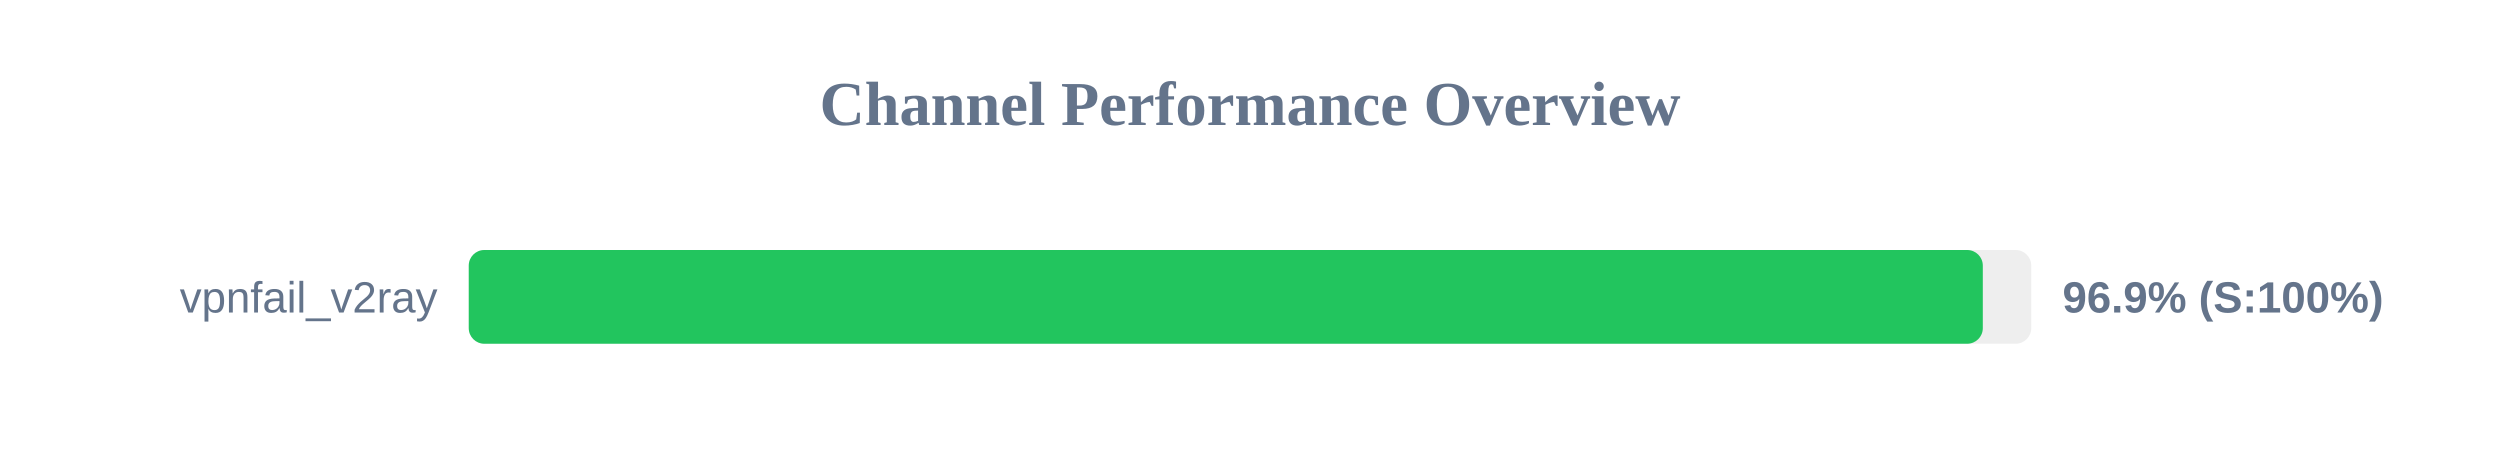
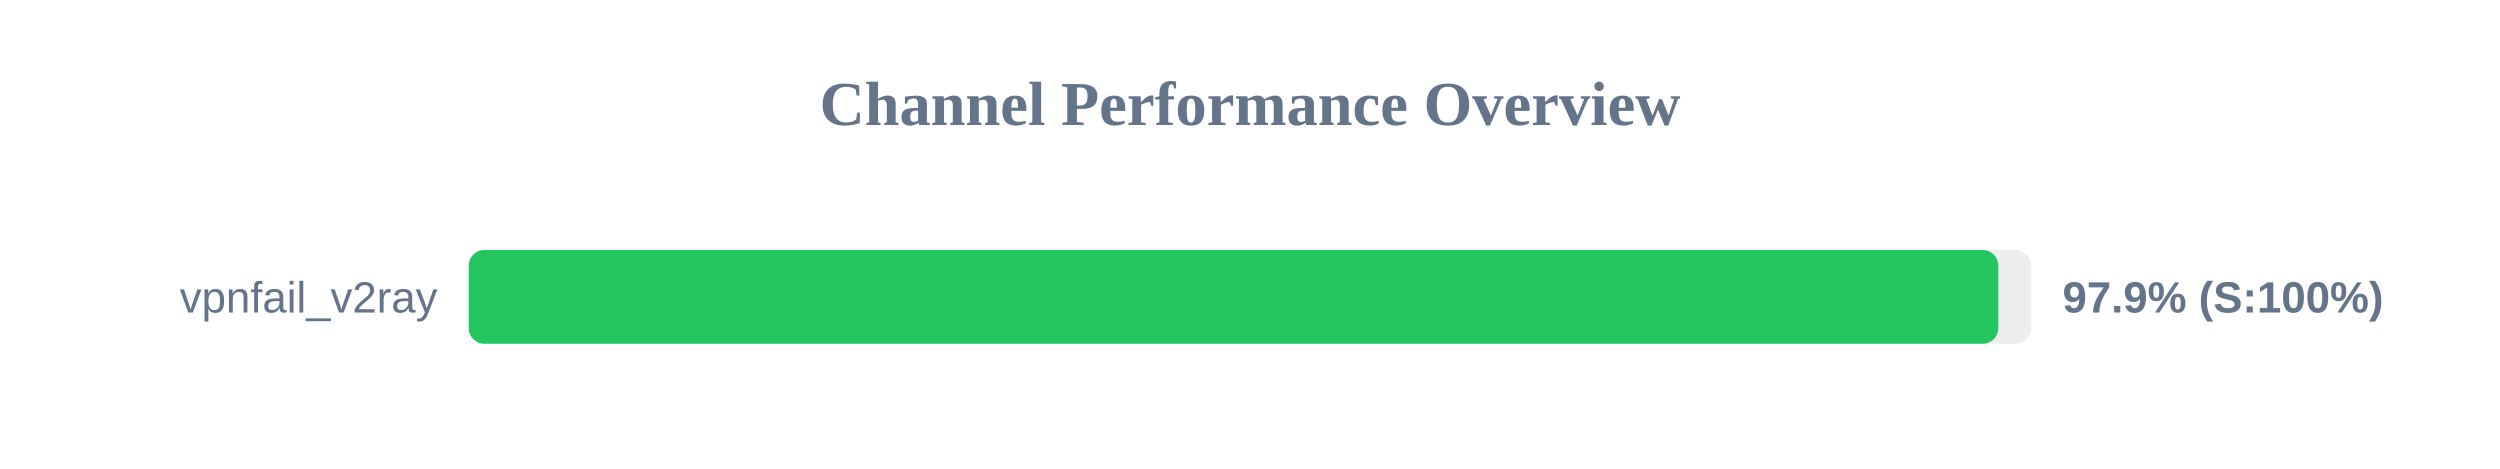
<svg xmlns="http://www.w3.org/2000/svg" width="800" height="150" version="1.1">
  <style>
        .row { font: 14px Arial; fill: #64748b; }
        .score { font: bold 14px Arial; fill: #64748b; }
    </style>
  <text x="400" y="40" text-anchor="middle" font-size="20px" font-weight="bold" fill="#64748b">Channel Performance Overview</text>
  <rect x="150" y="80" width="500" height="30" fill="#eee" rx="5" />
-   <rect x="150" y="80" width="484.5" height="30" fill="#22c55e" rx="5" />
+   <rect x="150" y="80" width="489.45" height="30" fill="#22c55e" rx="5" />
  <text x="140" y="100" text-anchor="end" class="row">vpnfail_v2ray</text>
-   <text x="660" y="100" text-anchor="start" class="score">96.9% (S:100%)</text>
+   <text x="660" y="100" text-anchor="start" class="score">97.9% (S:100%)</text>
</svg>
